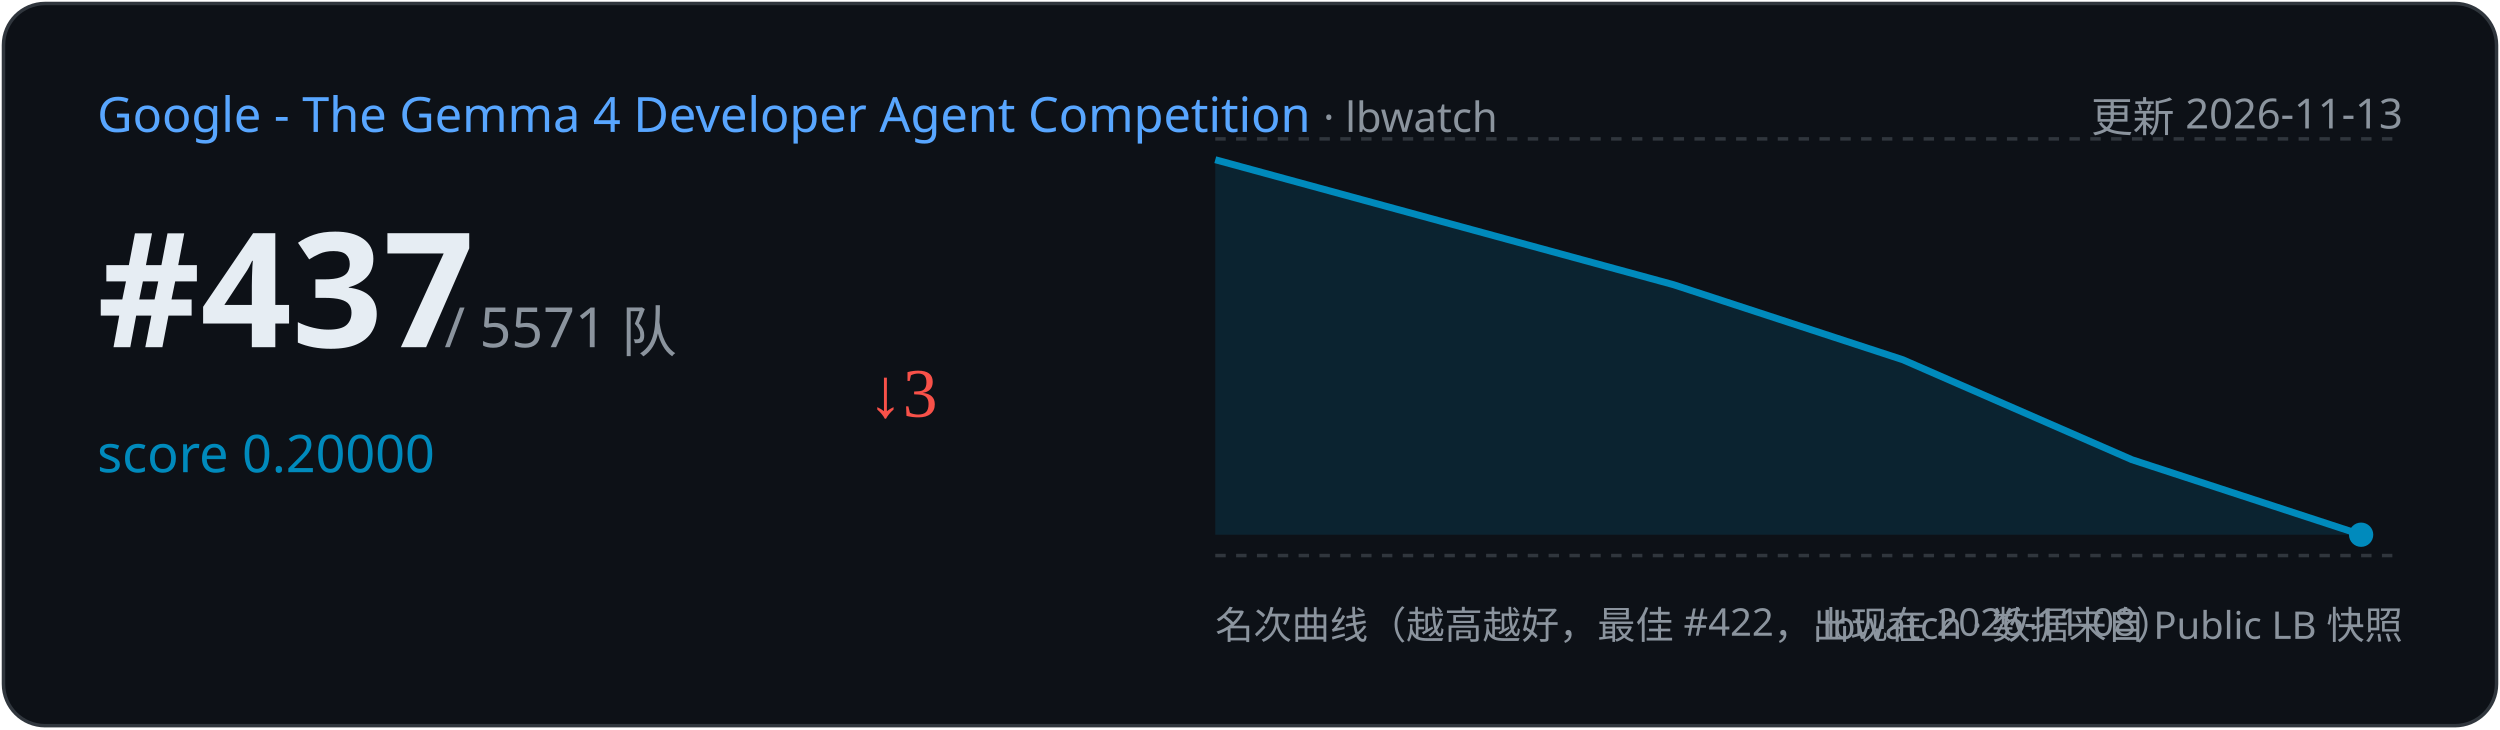
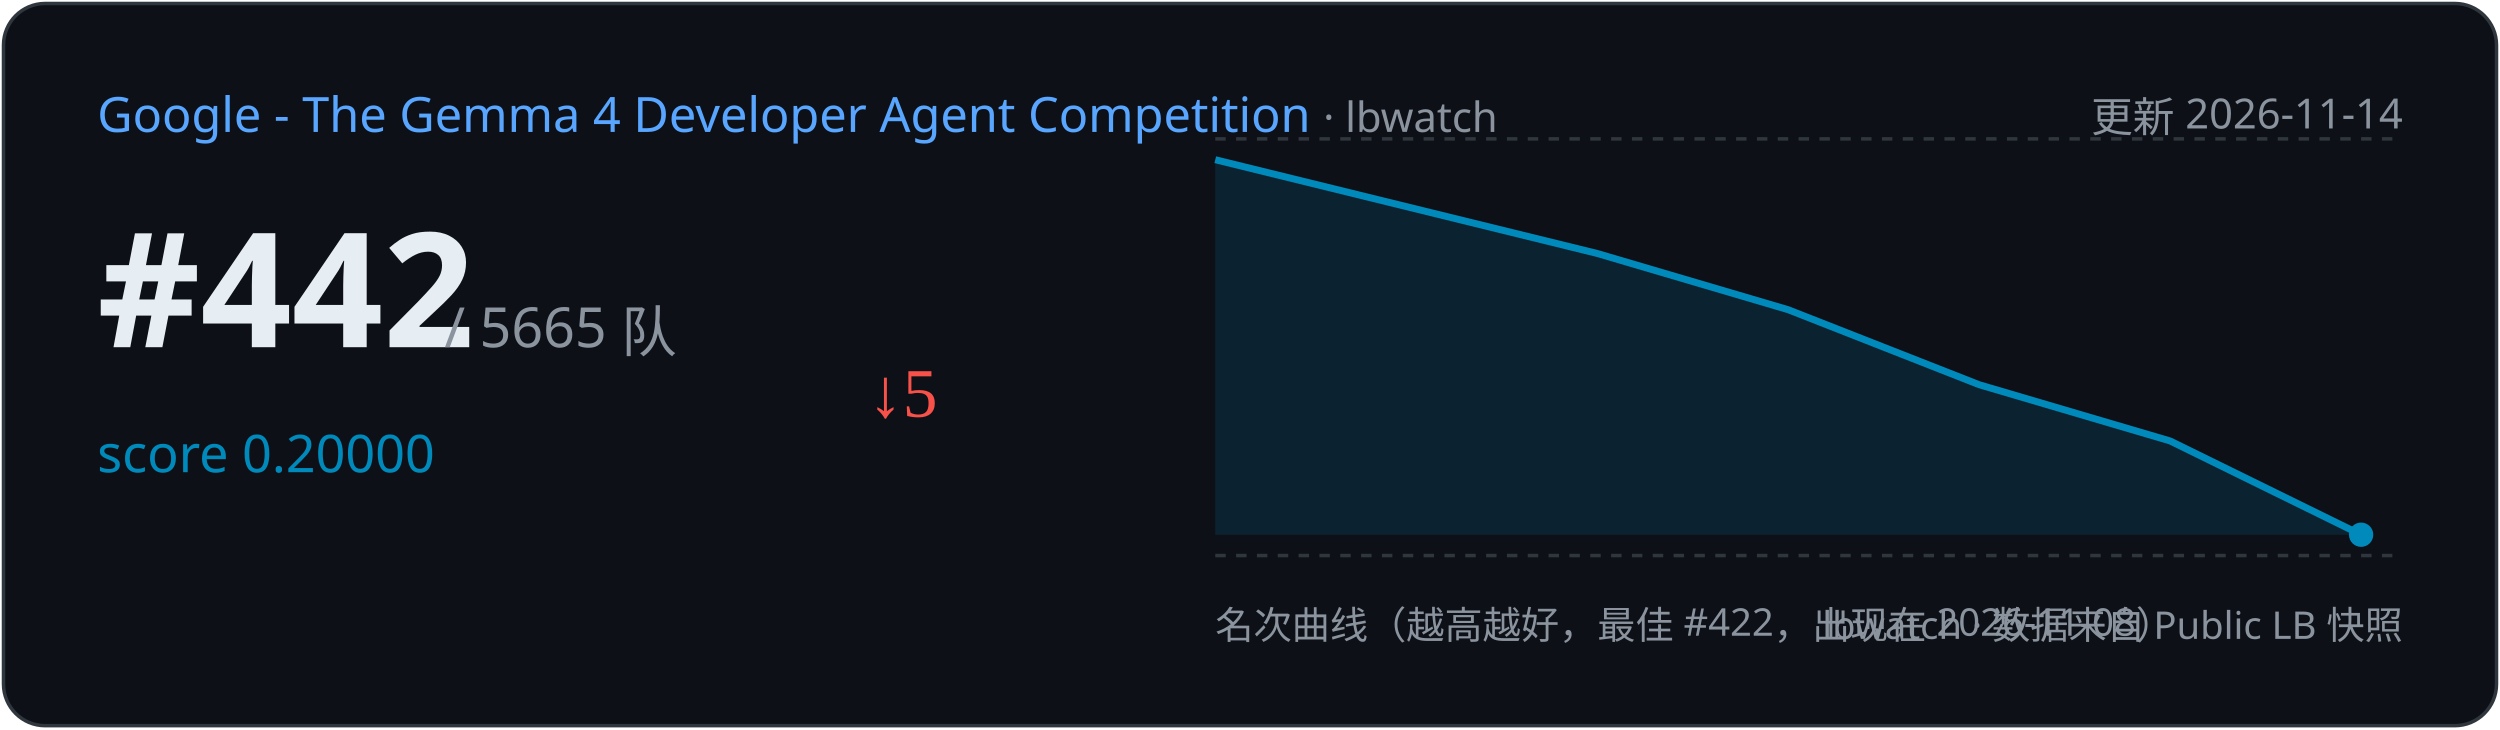
<svg xmlns="http://www.w3.org/2000/svg" width="720" height="210" viewBox="0 0 720 210">
  <rect x="1" y="1" width="718" height="208" rx="12" fill="#0d1117" stroke="#30363d" />
  <text x="28" y="38" font-family="Segoe UI,sans-serif" font-size="14" fill="#58a6ff">Google - The Gemma 4 Developer Agent Competition
    <tspan fill="#8b949e" font-size="12"> · lbwatch</tspan>
  </text>
-   <text x="692" y="38" text-anchor="end" font-family="Segoe UI,sans-serif" font-size="12" fill="#8b949e">更新 2026-11-13</text>
-   <text x="28" y="100" font-family="Segoe UI,sans-serif" font-size="46" font-weight="700" fill="#e6edf3">#437</text>
-   <text x="128" y="100" font-family="Segoe UI,sans-serif" font-size="16" fill="#8b949e">/ 5571 队</text>
+   <text x="692" y="38" text-anchor="end" font-family="Segoe UI,sans-serif" font-size="12" fill="#8b949e">更新 2026-11-14</text>
+   <text x="28" y="100" font-family="Segoe UI,sans-serif" font-size="46" font-weight="700" fill="#e6edf3">#442</text>
+   <text x="128" y="100" font-family="Segoe UI,sans-serif" font-size="16" fill="#8b949e">/ 5665 队</text>
  <text x="28" y="136" font-family="Segoe UI,sans-serif" font-size="15" fill="#008ABC">score 0.20000</text>
-   <text x="250" y="120" font-size="20" fill="#f85149">↓3</text>
+   <text x="250" y="120" font-size="20" fill="#f85149">↓5</text>
  <line x1="350" y1="40" x2="692" y2="40" stroke="#30363d" stroke-dasharray="3 3" />
  <line x1="350" y1="160" x2="692" y2="160" stroke="#30363d" stroke-dasharray="3 3" />
-   <path d="M350.0,46.0 L482.0,82.0 L548.0,103.6 L614.0,132.4 L680.0,154.0 L680.0,154.0 L350.0,154 Z" fill="#008ABC" opacity="0.15" />
-   <polyline points="350.0,46.0 482.0,82.0 548.0,103.6 614.0,132.4 680.0,154.0" fill="none" stroke="#008ABC" stroke-width="2" />
+   <path d="M350.0,46.0 L460.0,73.0 L515.0,89.2 L570.0,110.8 L625.0,127.0 L680.0,154.0 L680.0,154.0 L350.0,154 Z" fill="#008ABC" opacity="0.15" />
+   <polyline points="350.0,46.0 460.0,73.0 515.0,89.2 570.0,110.8 625.0,127.0 680.0,154.0" fill="none" stroke="#008ABC" stroke-width="2" />
  <circle cx="680.0" cy="154.0" r="3.5" fill="#008ABC" />
  <text x="350" y="184" font-family="Segoe UI,sans-serif" font-size="11" fill="#8b949e">名次曲线（越高越好，最佳 #422，出现在 2026-11-08）</text>
  <text x="692" y="184" text-anchor="end" font-family="Segoe UI,sans-serif" font-size="11" fill="#8b949e">lbwatch · 数据来自 Public LB 快照</text>
</svg>
